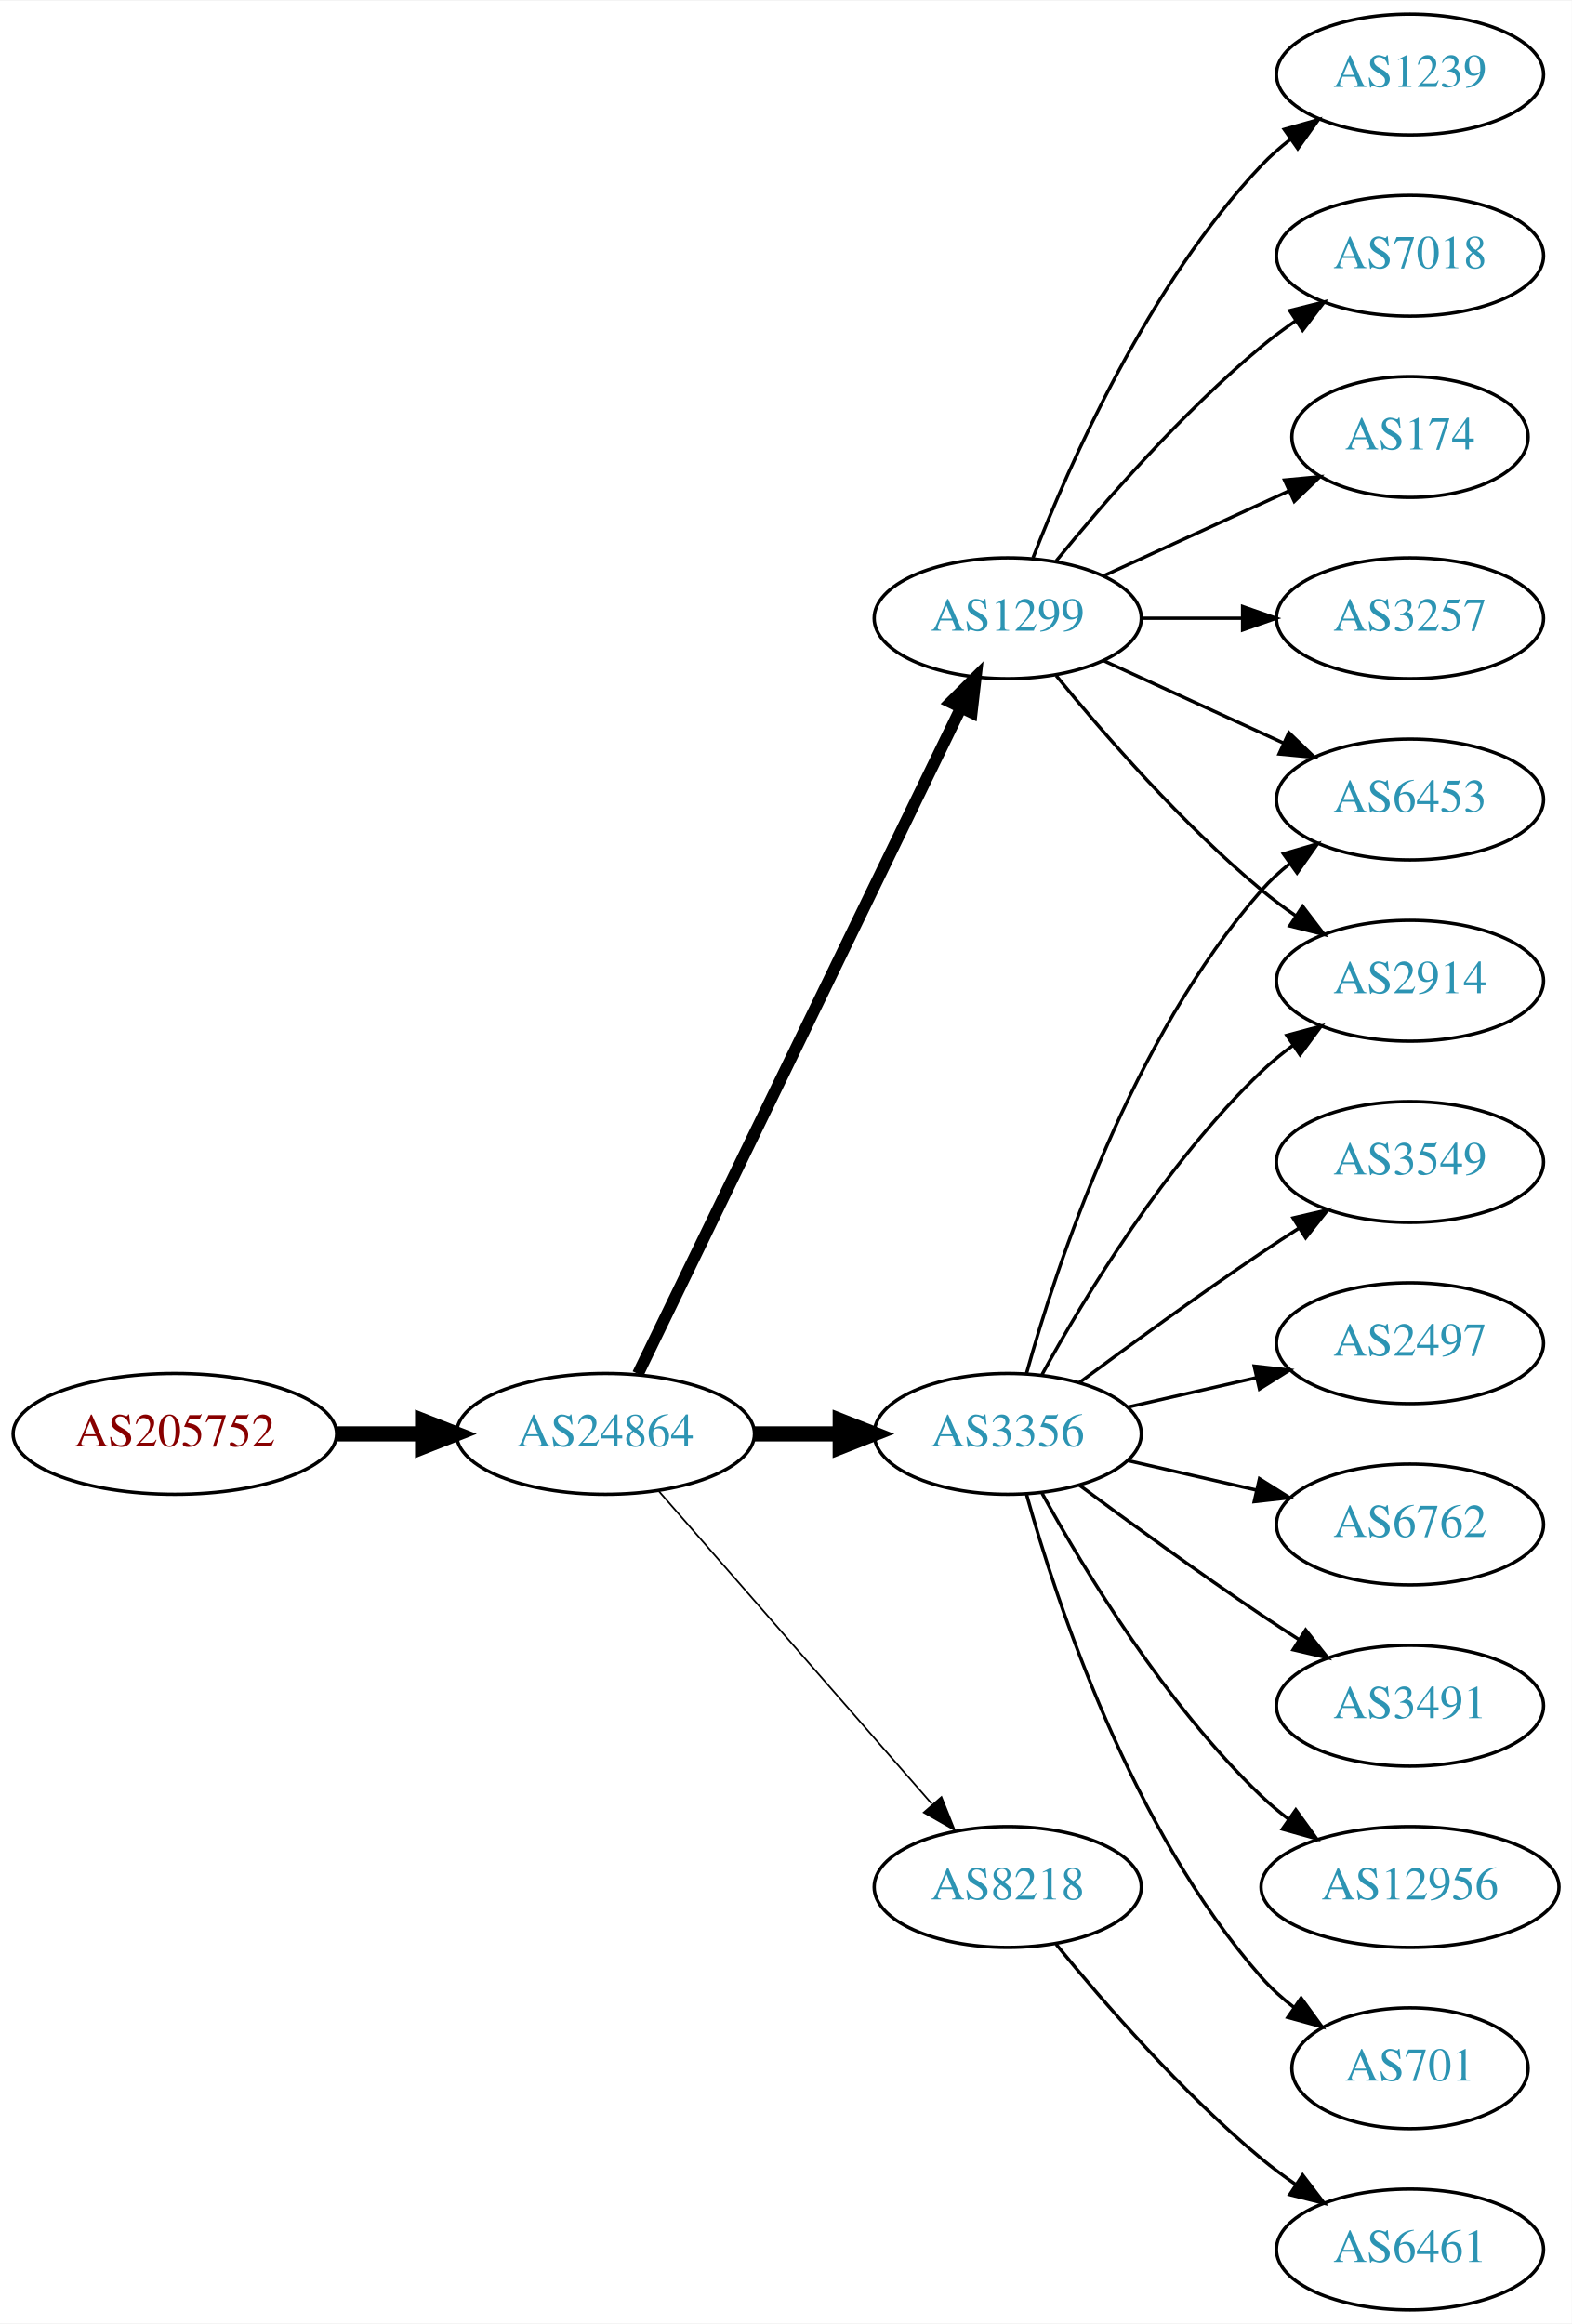
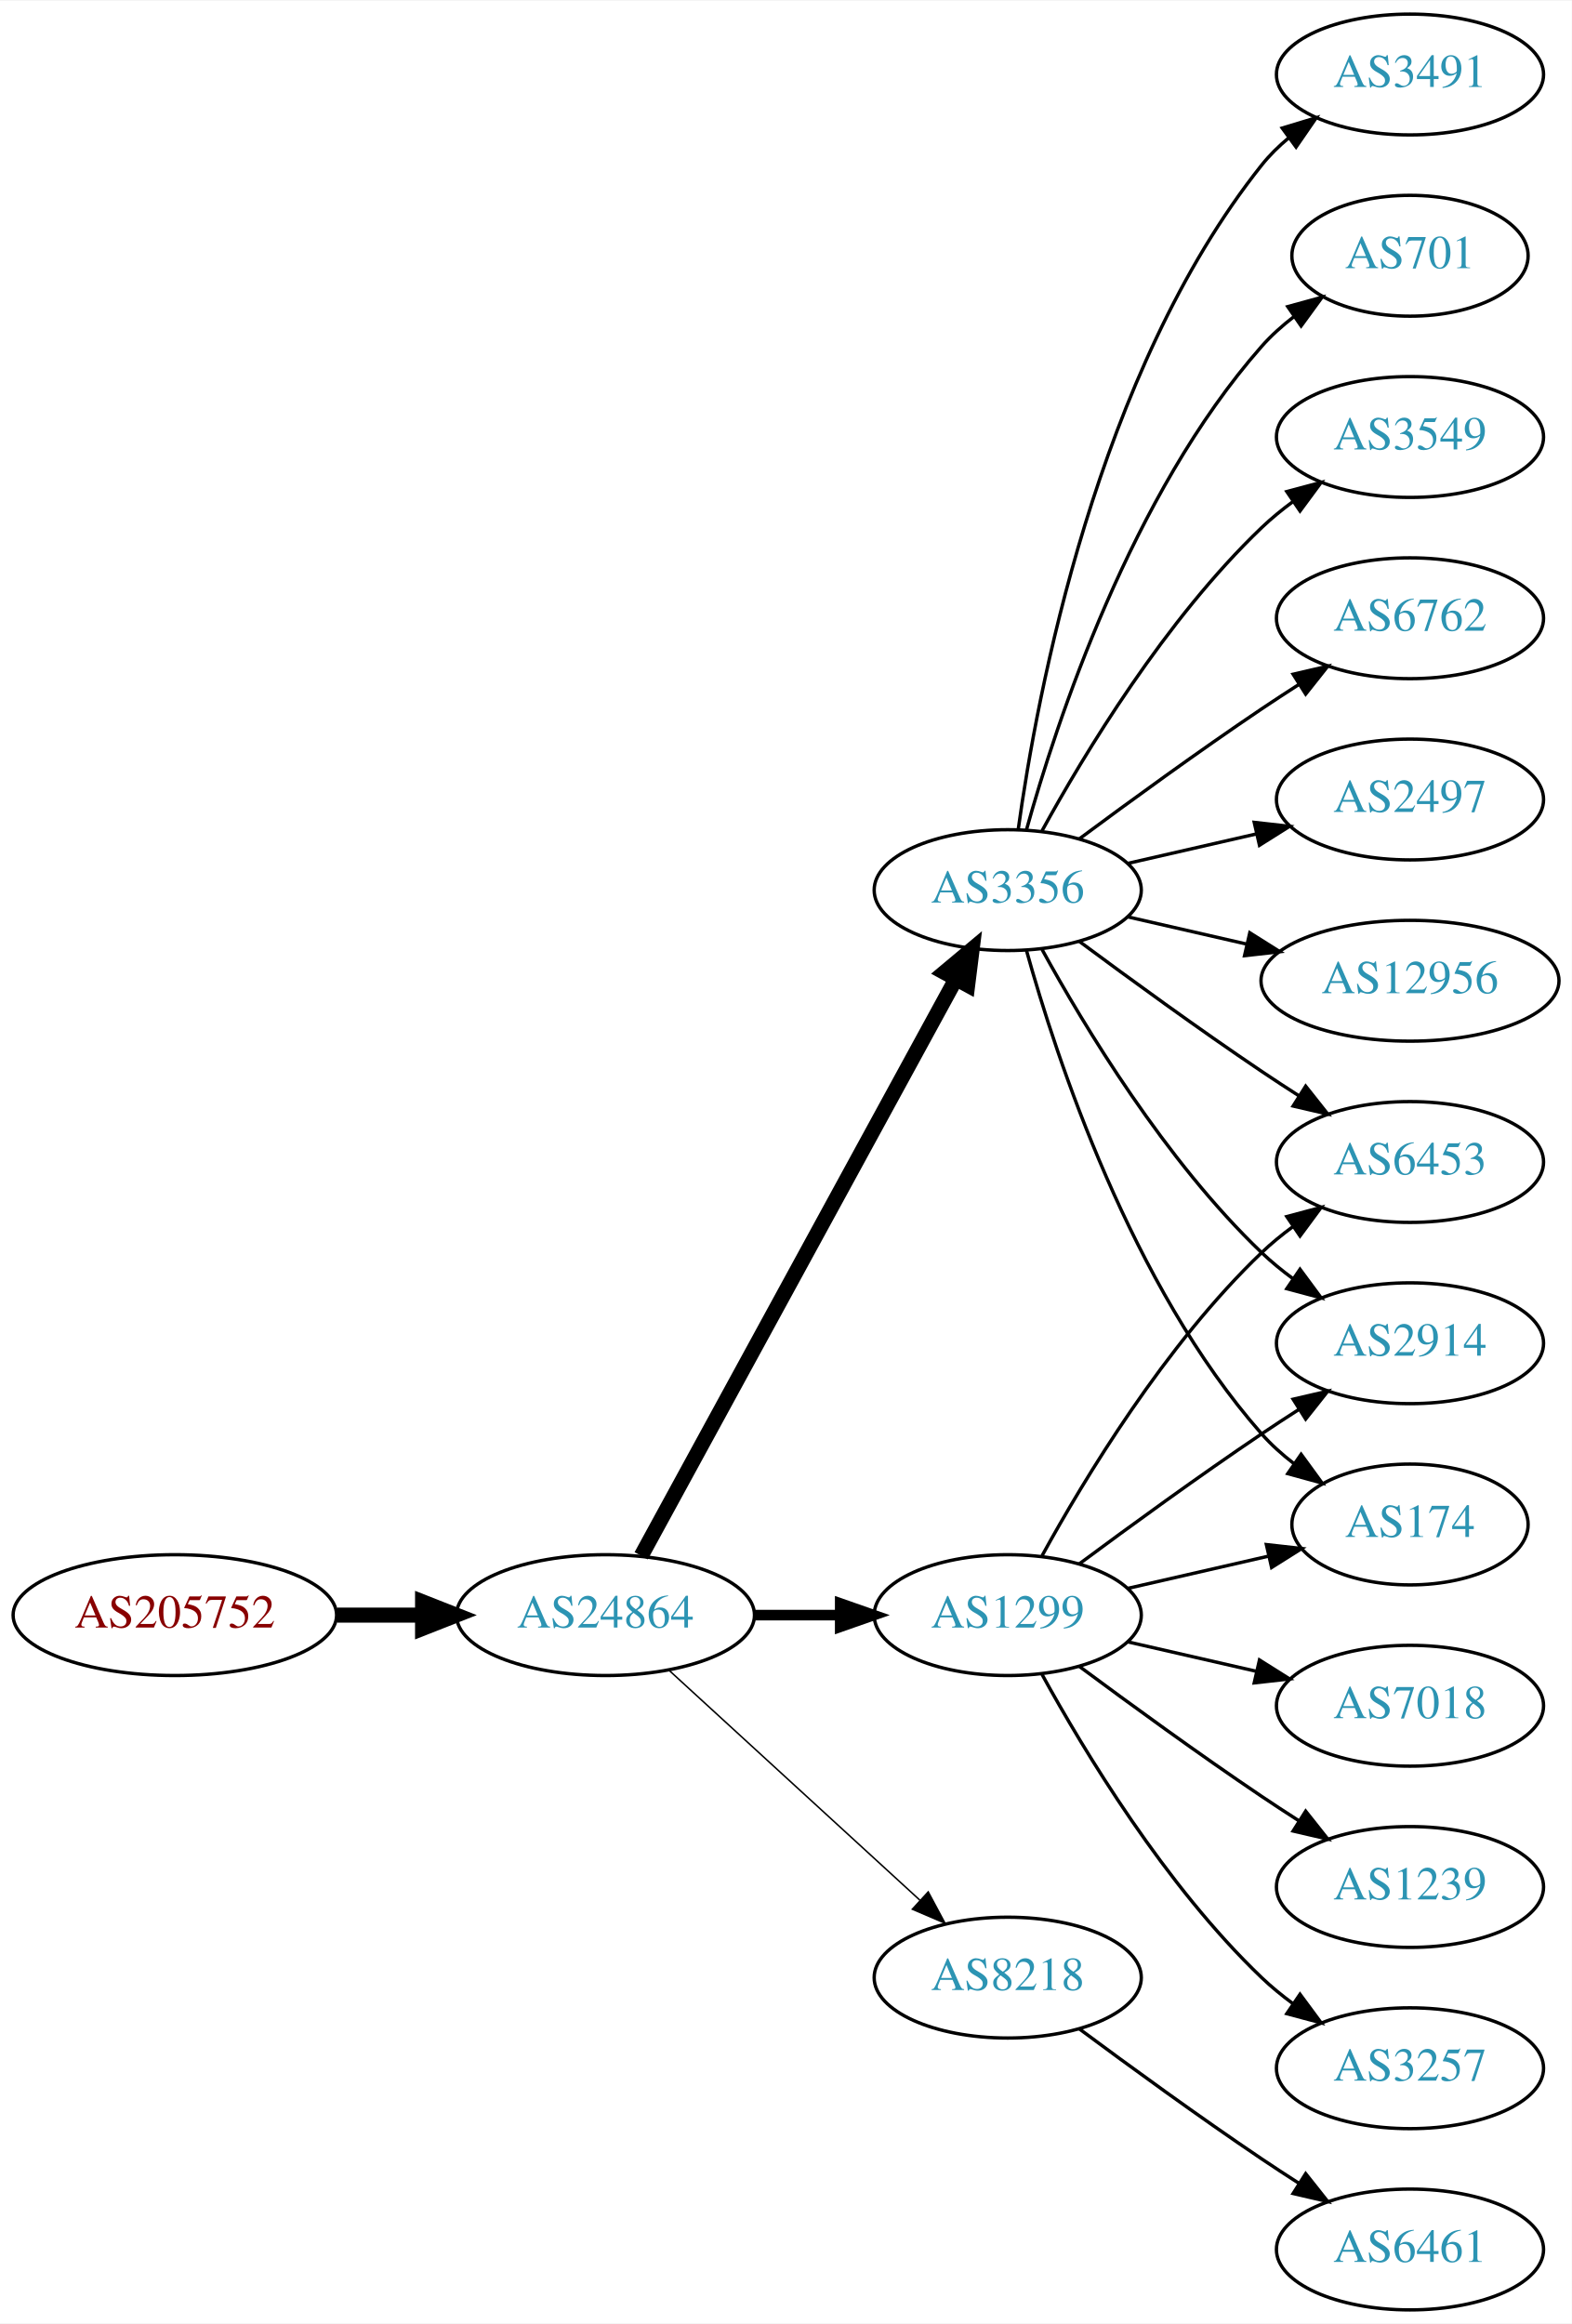
<svg xmlns="http://www.w3.org/2000/svg" xmlns:xlink="http://www.w3.org/1999/xlink" width="468pt" height="692pt" viewBox="0.00 0.00 468.27 692.00">
  <g id="graph0" class="graph" transform="scale(1 1) rotate(0) translate(4 688)">
    <polygon fill="white" stroke="none" points="-4,4 -4,-688 464.269,-688 464.269,4 -4,4" />
    <g id="node1" class="node">
      <g id="a_node1">
        <a xlink:href="/asn/205752" xlink:title="AS205752 ~ S&amp;T AG [AT]">
-           <ellipse fill="#ffffff" stroke="black" cx="48.096" cy="-261" rx="48.192" ry="18" />
-           <text text-anchor="middle" x="48.096" y="-257.3" font-family="Times,serif" font-size="14.00" fill="#880000">AS205752</text>
+           <ellipse fill="#ffffff" stroke="black" cx="48.096" cy="-207" rx="48.192" ry="18" />
+           <text text-anchor="middle" x="48.096" y="-203.3" font-family="Times,serif" font-size="14.00" fill="#880000">AS205752</text>
        </a>
      </g>
    </g>
    <g id="node2" class="node">
      <g id="a_node2">
        <a xlink:href="/asn/24864" xlink:title="AS24864 ~ Raiffeisen Informatik GmbH &amp; Co KG [AT]">
-           <ellipse fill="#ffffff" stroke="black" cx="176.388" cy="-261" rx="44.393" ry="18" />
-           <text text-anchor="middle" x="176.388" y="-257.3" font-family="Times,serif" font-size="14.00" fill="#2c94b3">AS24864</text>
+           <ellipse fill="#ffffff" stroke="black" cx="176.388" cy="-207" rx="44.393" ry="18" />
+           <text text-anchor="middle" x="176.388" y="-203.3" font-family="Times,serif" font-size="14.00" fill="#2c94b3">AS24864</text>
        </a>
      </g>
    </g>
    <g id="edge1" class="edge">
-       <path fill="none" stroke="black" stroke-width="4.5" d="M96.481,-261C104.742,-261 113.386,-261 121.799,-261" />
-       <polygon fill="black" stroke="black" stroke-width="4.5" points="121.904,-264.938 131.904,-261 121.904,-257.063 121.904,-264.938" />
+       <path fill="none" stroke="black" stroke-width="4.5" d="M96.481,-207C104.742,-207 113.386,-207 121.799,-207" />
+       <polygon fill="black" stroke="black" stroke-width="4.5" points="121.904,-210.938 131.904,-207 121.904,-203.063 121.904,-210.938" />
    </g>
    <g id="node3" class="node">
      <g id="a_node3">
        <a xlink:href="/asn/1299" xlink:title="AS1299 ~ Telia Carrier [EU]">
-           <ellipse fill="#ffffff" stroke="black" cx="296.23" cy="-504" rx="39.794" ry="18" />
-           <text text-anchor="middle" x="296.23" y="-500.3" font-family="Times,serif" font-size="14.00" fill="#2c94b3">AS1299</text>
+           <ellipse fill="#ffffff" stroke="black" cx="296.23" cy="-207" rx="39.794" ry="18" />
+           <text text-anchor="middle" x="296.23" y="-203.3" font-family="Times,serif" font-size="14.00" fill="#2c94b3">AS1299</text>
        </a>
      </g>
    </g>
    <g id="edge2" class="edge">
-       <path fill="none" stroke="black" stroke-width="3.5" d="M186.053,-278.868C206.533,-321.101 258.021,-427.272 282.247,-477.227" />
-       <polygon fill="black" stroke="black" stroke-width="3.5" points="279.198,-478.963 286.711,-486.433 285.497,-475.908 279.198,-478.963" />
+       <path fill="none" stroke="black" stroke-width="3.15" d="M220.599,-207C228.911,-207 237.674,-207 246.156,-207" />
+       <polygon fill="black" stroke="black" stroke-width="3.15" points="246.315,-210.5 256.315,-207 246.315,-203.5 246.315,-210.5" />
    </g>
    <g id="node4" class="node">
      <g id="a_node4">
        <a xlink:href="/asn/3356" xlink:title="AS3356 ~ Level 3 Parent, LLC [US]">
-           <ellipse fill="#ffffff" stroke="black" cx="296.23" cy="-261" rx="39.794" ry="18" />
-           <text text-anchor="middle" x="296.23" y="-257.3" font-family="Times,serif" font-size="14.00" fill="#2c94b3">AS3356</text>
+           <ellipse fill="#ffffff" stroke="black" cx="296.23" cy="-423" rx="39.794" ry="18" />
+           <text text-anchor="middle" x="296.23" y="-419.3" font-family="Times,serif" font-size="14.00" fill="#2c94b3">AS3356</text>
        </a>
      </g>
    </g>
    <g id="edge3" class="edge">
-       <path fill="none" stroke="black" stroke-width="4.5" d="M220.599,-261C228.911,-261 237.674,-261 246.156,-261" />
-       <polygon fill="black" stroke="black" stroke-width="4.5" points="246.315,-264.938 256.315,-261 246.315,-257.063 246.315,-264.938" />
+       <path fill="none" stroke="black" stroke-width="4.5" d="M187.031,-224.676C207.713,-262.584 256.425,-351.873 280.805,-396.559" />
+       <polygon fill="black" stroke="black" stroke-width="4.5" points="277.373,-398.49 285.619,-405.383 284.286,-394.718 277.373,-398.49" />
    </g>
    <g id="node5" class="node">
      <g id="a_node5">
        <a xlink:href="/asn/8218" xlink:title="AS8218 ~ legacy Neotelecoms [FR]">
-           <ellipse fill="#ffffff" stroke="black" cx="296.23" cy="-126" rx="39.794" ry="18" />
-           <text text-anchor="middle" x="296.23" y="-122.3" font-family="Times,serif" font-size="14.00" fill="#2c94b3">AS8218</text>
+           <ellipse fill="#ffffff" stroke="black" cx="296.23" cy="-99" rx="39.794" ry="18" />
+           <text text-anchor="middle" x="296.23" y="-95.3" font-family="Times,serif" font-size="14.00" fill="#2c94b3">AS8218</text>
        </a>
      </g>
    </g>
    <g id="edge4" class="edge">
-       <path fill="none" stroke="black" stroke-width="0.5" d="M192.312,-243.902C212.855,-220.369 249.974,-177.845 273.571,-150.813" />
-       <polygon fill="black" stroke="black" stroke-width="0.5" points="276.487,-152.794 280.426,-142.959 271.214,-148.191 276.487,-152.794" />
+       <path fill="none" stroke="black" stroke-width="0.45" d="M195.285,-190.597C215.214,-172.333 247.571,-142.678 270.048,-122.079" />
+       <polygon fill="black" stroke="black" stroke-width="0.45" points="272.543,-124.54 277.55,-115.203 267.813,-119.38 272.543,-124.54" />
    </g>
    <g id="node6" class="node">
      <g id="a_node6">
-         <a xlink:href="/asn/3257" xlink:title="AS3257 ~ GTT [DE]">
-           <ellipse fill="#ffffff" stroke="black" cx="416.073" cy="-504" rx="39.794" ry="18" />
-           <text text-anchor="middle" x="416.073" y="-500.3" font-family="Times,serif" font-size="14.00" fill="#2c94b3">AS3257</text>
+         <a xlink:href="/asn/6453" xlink:title="AS6453 ~ TATA COMMUNICATIONS (AMERICA) INC [US]">
+           <ellipse fill="#ffffff" stroke="black" cx="416.073" cy="-342" rx="39.794" ry="18" />
+           <text text-anchor="middle" x="416.073" y="-338.3" font-family="Times,serif" font-size="14.00" fill="#2c94b3">AS6453</text>
        </a>
      </g>
    </g>
    <g id="edge5" class="edge">
-       <path fill="none" stroke="black" d="M336.143,-504C345.696,-504 356.046,-504 366.008,-504" />
-       <polygon fill="black" stroke="black" points="366.201,-507.5 376.201,-504 366.201,-500.5 366.201,-507.5" />
+       <path fill="none" stroke="black" d="M306.471,-224.713C319.017,-247.561 343.194,-287.611 371.877,-315 374.745,-317.739 377.934,-320.347 381.243,-322.785" />
+       <polygon fill="black" stroke="black" points="379.366,-325.742 389.602,-328.477 383.306,-319.956 379.366,-325.742" />
    </g>
    <g id="node7" class="node">
      <g id="a_node7">
-         <a xlink:href="/asn/1239" xlink:title="AS1239 ~ Sprint [US]">
-           <ellipse fill="#ffffff" stroke="black" cx="416.073" cy="-666" rx="39.794" ry="18" />
-           <text text-anchor="middle" x="416.073" y="-662.3" font-family="Times,serif" font-size="14.00" fill="#2c94b3">AS1239</text>
+         <a xlink:href="/asn/7018" xlink:title="AS7018 ~ AT&amp;T Services, Inc. [US]">
+           <ellipse fill="#ffffff" stroke="black" cx="416.073" cy="-180" rx="39.794" ry="18" />
+           <text text-anchor="middle" x="416.073" y="-176.3" font-family="Times,serif" font-size="14.00" fill="#2c94b3">AS7018</text>
        </a>
      </g>
    </g>
    <g id="edge6" class="edge">
-       <path fill="none" stroke="black" d="M303.753,-521.994C314.504,-549.728 338.161,-603.429 371.877,-639 374.462,-641.728 377.38,-644.294 380.448,-646.677" />
-       <polygon fill="black" stroke="black" points="378.602,-649.658 388.797,-652.543 382.627,-643.93 378.602,-649.658" />
+       <path fill="none" stroke="black" d="M331.949,-199.045C343.949,-196.296 357.57,-193.175 370.263,-190.267" />
+       <polygon fill="black" stroke="black" points="371.229,-193.636 380.194,-187.991 369.665,-186.813 371.229,-193.636" />
    </g>
    <g id="node8" class="node">
      <g id="a_node8">
-         <a xlink:href="/asn/7018" xlink:title="AS7018 ~ AT&amp;T Services, Inc. [US]">
-           <ellipse fill="#ffffff" stroke="black" cx="416.073" cy="-612" rx="39.794" ry="18" />
-           <text text-anchor="middle" x="416.073" y="-608.3" font-family="Times,serif" font-size="14.00" fill="#2c94b3">AS7018</text>
+         <a xlink:href="/asn/1239" xlink:title="AS1239 ~ Sprint [US]">
+           <ellipse fill="#ffffff" stroke="black" cx="416.073" cy="-126" rx="39.794" ry="18" />
+           <text text-anchor="middle" x="416.073" y="-122.3" font-family="Times,serif" font-size="14.00" fill="#2c94b3">AS1239</text>
        </a>
      </g>
    </g>
    <g id="edge7" class="edge">
-       <path fill="none" stroke="black" d="M310.649,-521.065C324.764,-538.375 348.178,-565.345 371.877,-585 375.093,-587.668 378.594,-590.27 382.164,-592.741" />
-       <polygon fill="black" stroke="black" points="380.242,-595.666 390.52,-598.236 384.088,-589.817 380.242,-595.666" />
+       <path fill="none" stroke="black" d="M317.56,-191.723C332.423,-180.696 353.167,-165.593 371.877,-153 375.426,-150.611 379.176,-148.161 382.924,-145.758" />
+       <polygon fill="black" stroke="black" points="384.993,-148.591 391.573,-140.288 381.251,-142.675 384.993,-148.591" />
    </g>
    <g id="node9" class="node">
      <g id="a_node9">
-         <a xlink:href="/asn/174" xlink:title="AS174 ~ Cogent Communications [US]">
-           <ellipse fill="#ffffff" stroke="black" cx="416.073" cy="-558" rx="35.194" ry="18" />
-           <text text-anchor="middle" x="416.073" y="-554.3" font-family="Times,serif" font-size="14.00" fill="#2c94b3">AS174</text>
+         <a xlink:href="/asn/2914" xlink:title="AS2914 ~ NTT America, Inc. [US]">
+           <ellipse fill="#ffffff" stroke="black" cx="416.073" cy="-288" rx="39.794" ry="18" />
+           <text text-anchor="middle" x="416.073" y="-284.3" font-family="Times,serif" font-size="14.00" fill="#2c94b3">AS2914</text>
        </a>
      </g>
    </g>
    <g id="edge8" class="edge">
-       <path fill="none" stroke="black" d="M324.859,-516.661C341.275,-524.183 362.257,-533.798 379.854,-541.861" />
-       <polygon fill="black" stroke="black" points="378.682,-545.174 389.231,-546.158 381.598,-538.811 378.682,-545.174" />
+       <path fill="none" stroke="black" d="M317.56,-222.277C332.423,-233.304 353.167,-248.407 371.877,-261 375.426,-263.389 379.176,-265.839 382.924,-268.242" />
+       <polygon fill="black" stroke="black" points="381.251,-271.325 391.573,-273.712 384.993,-265.409 381.251,-271.325" />
    </g>
    <g id="node10" class="node">
      <g id="a_node10">
-         <a xlink:href="/asn/2914" xlink:title="AS2914 ~ NTT America, Inc. [US]">
-           <ellipse fill="#ffffff" stroke="black" cx="416.073" cy="-396" rx="39.794" ry="18" />
-           <text text-anchor="middle" x="416.073" y="-392.3" font-family="Times,serif" font-size="14.00" fill="#2c94b3">AS2914</text>
+         <a xlink:href="/asn/174" xlink:title="AS174 ~ Cogent Communications [US]">
+           <ellipse fill="#ffffff" stroke="black" cx="416.073" cy="-234" rx="35.194" ry="18" />
+           <text text-anchor="middle" x="416.073" y="-230.3" font-family="Times,serif" font-size="14.00" fill="#2c94b3">AS174</text>
        </a>
      </g>
    </g>
    <g id="edge9" class="edge">
-       <path fill="none" stroke="black" d="M310.649,-486.935C324.764,-469.625 348.178,-442.655 371.877,-423 375.093,-420.332 378.594,-417.73 382.164,-415.259" />
-       <polygon fill="black" stroke="black" points="384.088,-418.183 390.52,-409.764 380.242,-412.334 384.088,-418.183" />
+       <path fill="none" stroke="black" d="M331.949,-214.955C345.042,-217.955 360.064,-221.396 373.705,-224.522" />
+       <polygon fill="black" stroke="black" points="373.283,-228.016 383.812,-226.838 374.846,-221.193 373.283,-228.016" />
    </g>
    <g id="node11" class="node">
      <g id="a_node11">
-         <a xlink:href="/asn/6453" xlink:title="AS6453 ~ TATA COMMUNICATIONS (AMERICA) INC [US]">
-           <ellipse fill="#ffffff" stroke="black" cx="416.073" cy="-450" rx="39.794" ry="18" />
-           <text text-anchor="middle" x="416.073" y="-446.3" font-family="Times,serif" font-size="14.00" fill="#2c94b3">AS6453</text>
+         <a xlink:href="/asn/3257" xlink:title="AS3257 ~ GTT [DE]">
+           <ellipse fill="#ffffff" stroke="black" cx="416.073" cy="-72" rx="39.794" ry="18" />
+           <text text-anchor="middle" x="416.073" y="-68.3" font-family="Times,serif" font-size="14.00" fill="#2c94b3">AS3257</text>
        </a>
      </g>
    </g>
    <g id="edge10" class="edge">
-       <path fill="none" stroke="black" d="M324.859,-491.339C340.816,-484.027 361.087,-474.739 378.369,-466.819" />
-       <polygon fill="black" stroke="black" points="379.984,-469.929 387.617,-462.581 377.068,-463.565 379.984,-469.929" />
-     </g>
-     <g id="edge15" class="edge">
-       <path fill="none" stroke="black" d="M306.471,-278.713C319.017,-301.561 343.194,-341.611 371.877,-369 374.745,-371.739 377.934,-374.347 381.243,-376.785" />
-       <polygon fill="black" stroke="black" points="379.366,-379.742 389.602,-382.477 383.306,-373.956 379.366,-379.742" />
+       <path fill="none" stroke="black" d="M306.471,-189.287C319.017,-166.439 343.194,-126.389 371.877,-99 374.745,-96.261 377.934,-93.653 381.243,-91.215" />
+       <polygon fill="black" stroke="black" points="383.306,-94.044 389.602,-85.523 379.366,-88.258 383.306,-94.044" />
    </g>
    <g id="edge18" class="edge">
-       <path fill="none" stroke="black" d="M301.803,-278.946C310.709,-310.995 332.993,-378.842 371.877,-423 374.361,-425.821 377.21,-428.449 380.236,-430.871" />
-       <polygon fill="black" stroke="black" points="378.353,-433.828 388.525,-436.791 382.422,-428.131 378.353,-433.828" />
+       <path fill="none" stroke="black" d="M317.56,-407.723C332.423,-396.696 353.167,-381.593 371.877,-369 375.426,-366.611 379.176,-364.161 382.924,-361.758" />
+       <polygon fill="black" stroke="black" points="384.993,-364.591 391.573,-356.288 381.251,-358.675 384.993,-364.591" />
+     </g>
+     <g id="edge11" class="edge">
+       <path fill="none" stroke="black" d="M306.471,-405.287C319.017,-382.439 343.194,-342.389 371.877,-315 374.745,-312.261 377.934,-309.653 381.243,-307.215" />
+       <polygon fill="black" stroke="black" points="383.306,-310.044 389.602,-301.523 379.366,-304.258 383.306,-310.044" />
+     </g>
+     <g id="edge19" class="edge">
+       <path fill="none" stroke="black" d="M301.803,-405.054C310.709,-373.005 332.993,-305.158 371.877,-261 374.704,-257.789 378.005,-254.828 381.5,-252.136" />
+       <polygon fill="black" stroke="black" points="383.634,-254.916 389.875,-246.355 379.657,-249.155 383.634,-254.916" />
    </g>
    <g id="node12" class="node">
      <g id="a_node12">
-         <a xlink:href="/asn/3491" xlink:title="AS3491 ~ PCCW Global, Inc. [US]">
-           <ellipse fill="#ffffff" stroke="black" cx="416.073" cy="-180" rx="39.794" ry="18" />
-           <text text-anchor="middle" x="416.073" y="-176.3" font-family="Times,serif" font-size="14.00" fill="#2c94b3">AS3491</text>
-         </a>
-       </g>
-     </g>
-     <g id="edge11" class="edge">
-       <path fill="none" stroke="black" d="M317.56,-245.723C332.423,-234.696 353.167,-219.593 371.877,-207 375.426,-204.611 379.176,-202.161 382.924,-199.758" />
-       <polygon fill="black" stroke="black" points="384.993,-202.591 391.573,-194.288 381.251,-196.675 384.993,-202.591" />
+         <a xlink:href="/asn/6762" xlink:title="AS6762 ~ TELECOM ITALIA SPARKLE S.p.A. [IT]">
+           <ellipse fill="#ffffff" stroke="black" cx="416.073" cy="-504" rx="39.794" ry="18" />
+           <text text-anchor="middle" x="416.073" y="-500.3" font-family="Times,serif" font-size="14.00" fill="#2c94b3">AS6762</text>
+         </a>
+       </g>
+     </g>
+     <g id="edge12" class="edge">
+       <path fill="none" stroke="black" d="M317.56,-438.277C332.423,-449.304 353.167,-464.407 371.877,-477 375.426,-479.389 379.176,-481.839 382.924,-484.242" />
+       <polygon fill="black" stroke="black" points="381.251,-487.325 391.573,-489.712 384.993,-481.409 381.251,-487.325" />
    </g>
    <g id="node13" class="node">
      <g id="a_node13">
-         <a xlink:href="/asn/12956" xlink:title="AS12956 ~ TELXIUS [ES]">
-           <ellipse fill="#ffffff" stroke="black" cx="416.073" cy="-126" rx="44.393" ry="18" />
-           <text text-anchor="middle" x="416.073" y="-122.3" font-family="Times,serif" font-size="14.00" fill="#2c94b3">AS12956</text>
-         </a>
-       </g>
-     </g>
-     <g id="edge12" class="edge">
-       <path fill="none" stroke="black" d="M306.471,-243.287C319.017,-220.439 343.194,-180.389 371.877,-153 374.383,-150.607 377.134,-148.313 379.997,-146.145" />
-       <polygon fill="black" stroke="black" points="382.048,-148.982 388.247,-140.39 378.043,-143.241 382.048,-148.982" />
+         <a xlink:href="/asn/2497" xlink:title="AS2497 ~ Internet Initiative Japan Inc. [JP]">
+           <ellipse fill="#ffffff" stroke="black" cx="416.073" cy="-450" rx="39.794" ry="18" />
+           <text text-anchor="middle" x="416.073" y="-446.3" font-family="Times,serif" font-size="14.00" fill="#2c94b3">AS2497</text>
+         </a>
+       </g>
+     </g>
+     <g id="edge13" class="edge">
+       <path fill="none" stroke="black" d="M331.949,-430.955C343.949,-433.704 357.57,-436.825 370.263,-439.733" />
+       <polygon fill="black" stroke="black" points="369.665,-443.187 380.194,-442.009 371.229,-436.364 369.665,-443.187" />
    </g>
    <g id="node14" class="node">
      <g id="a_node14">
-         <a xlink:href="/asn/701" xlink:title="AS701 ~ UUNET [US]">
-           <ellipse fill="#ffffff" stroke="black" cx="416.073" cy="-72" rx="35.194" ry="18" />
-           <text text-anchor="middle" x="416.073" y="-68.3" font-family="Times,serif" font-size="14.00" fill="#2c94b3">AS701</text>
-         </a>
-       </g>
-     </g>
-     <g id="edge13" class="edge">
-       <path fill="none" stroke="black" d="M301.803,-243.054C310.709,-211.005 332.993,-143.158 371.877,-99 374.704,-95.789 378.005,-92.828 381.5,-90.136" />
-       <polygon fill="black" stroke="black" points="383.634,-92.916 389.875,-84.355 379.657,-87.155 383.634,-92.916" />
+         <a xlink:href="/asn/12956" xlink:title="AS12956 ~ TELXIUS [ES]">
+           <ellipse fill="#ffffff" stroke="black" cx="416.073" cy="-396" rx="44.393" ry="18" />
+           <text text-anchor="middle" x="416.073" y="-392.3" font-family="Times,serif" font-size="14.00" fill="#2c94b3">AS12956</text>
+         </a>
+       </g>
+     </g>
+     <g id="edge14" class="edge">
+       <path fill="none" stroke="black" d="M331.949,-415.045C343.088,-412.493 355.623,-409.621 367.516,-406.896" />
+       <polygon fill="black" stroke="black" points="368.345,-410.297 377.31,-404.652 366.781,-403.474 368.345,-410.297" />
    </g>
    <g id="node15" class="node">
      <g id="a_node15">
-         <a xlink:href="/asn/3549" xlink:title="AS3549 ~ Level 3 Parent, LLC [US]">
-           <ellipse fill="#ffffff" stroke="black" cx="416.073" cy="-342" rx="39.794" ry="18" />
-           <text text-anchor="middle" x="416.073" y="-338.3" font-family="Times,serif" font-size="14.00" fill="#2c94b3">AS3549</text>
-         </a>
-       </g>
-     </g>
-     <g id="edge14" class="edge">
-       <path fill="none" stroke="black" d="M317.56,-276.277C332.423,-287.304 353.167,-302.407 371.877,-315 375.426,-317.389 379.176,-319.839 382.924,-322.242" />
-       <polygon fill="black" stroke="black" points="381.251,-325.325 391.573,-327.712 384.993,-319.409 381.251,-325.325" />
+         <a xlink:href="/asn/3491" xlink:title="AS3491 ~ PCCW Global, Inc. [US]">
+           <ellipse fill="#ffffff" stroke="black" cx="416.073" cy="-666" rx="39.794" ry="18" />
+           <text text-anchor="middle" x="416.073" y="-662.3" font-family="Times,serif" font-size="14.00" fill="#2c94b3">AS3491</text>
+         </a>
+       </g>
+     </g>
+     <g id="edge15" class="edge">
+       <path fill="none" stroke="black" d="M299.369,-441.17C304.869,-480.974 322.695,-577.233 371.877,-639 374.218,-641.94 376.972,-644.649 379.938,-647.121" />
+       <polygon fill="black" stroke="black" points="378.004,-650.042 388.144,-653.11 382.13,-644.388 378.004,-650.042" />
    </g>
    <g id="node16" class="node">
      <g id="a_node16">
-         <a xlink:href="/asn/2497" xlink:title="AS2497 ~ Internet Initiative Japan Inc. [JP]">
-           <ellipse fill="#ffffff" stroke="black" cx="416.073" cy="-288" rx="39.794" ry="18" />
-           <text text-anchor="middle" x="416.073" y="-284.3" font-family="Times,serif" font-size="14.00" fill="#2c94b3">AS2497</text>
+         <a xlink:href="/asn/701" xlink:title="AS701 ~ UUNET [US]">
+           <ellipse fill="#ffffff" stroke="black" cx="416.073" cy="-612" rx="35.194" ry="18" />
+           <text text-anchor="middle" x="416.073" y="-608.3" font-family="Times,serif" font-size="14.00" fill="#2c94b3">AS701</text>
        </a>
      </g>
    </g>
    <g id="edge16" class="edge">
-       <path fill="none" stroke="black" d="M331.949,-268.955C343.949,-271.704 357.57,-274.825 370.263,-277.733" />
-       <polygon fill="black" stroke="black" points="369.665,-281.187 380.194,-280.009 371.229,-274.364 369.665,-281.187" />
+       <path fill="none" stroke="black" d="M301.803,-440.946C310.709,-472.995 332.993,-540.842 371.877,-585 374.704,-588.211 378.005,-591.172 381.5,-593.864" />
+       <polygon fill="black" stroke="black" points="379.657,-596.845 389.875,-599.645 383.634,-591.084 379.657,-596.845" />
    </g>
    <g id="node17" class="node">
      <g id="a_node17">
-         <a xlink:href="/asn/6762" xlink:title="AS6762 ~ TELECOM ITALIA SPARKLE S.p.A. [IT]">
-           <ellipse fill="#ffffff" stroke="black" cx="416.073" cy="-234" rx="39.794" ry="18" />
-           <text text-anchor="middle" x="416.073" y="-230.3" font-family="Times,serif" font-size="14.00" fill="#2c94b3">AS6762</text>
+         <a xlink:href="/asn/3549" xlink:title="AS3549 ~ Level 3 Parent, LLC [US]">
+           <ellipse fill="#ffffff" stroke="black" cx="416.073" cy="-558" rx="39.794" ry="18" />
+           <text text-anchor="middle" x="416.073" y="-554.3" font-family="Times,serif" font-size="14.00" fill="#2c94b3">AS3549</text>
        </a>
      </g>
    </g>
    <g id="edge17" class="edge">
-       <path fill="none" stroke="black" d="M331.949,-253.045C343.949,-250.296 357.57,-247.175 370.263,-244.267" />
-       <polygon fill="black" stroke="black" points="371.229,-247.636 380.194,-241.991 369.665,-240.813 371.229,-247.636" />
+       <path fill="none" stroke="black" d="M306.471,-440.713C319.017,-463.561 343.194,-503.611 371.877,-531 374.745,-533.739 377.934,-536.347 381.243,-538.785" />
+       <polygon fill="black" stroke="black" points="379.366,-541.742 389.602,-544.477 383.306,-535.956 379.366,-541.742" />
    </g>
    <g id="node18" class="node">
      <g id="a_node18">
        <a xlink:href="/asn/6461" xlink:title="AS6461 ~ Zayo Bandwidth [US]">
          <ellipse fill="#ffffff" stroke="black" cx="416.073" cy="-18" rx="39.794" ry="18" />
          <text text-anchor="middle" x="416.073" y="-14.3" font-family="Times,serif" font-size="14.00" fill="#2c94b3">AS6461</text>
        </a>
      </g>
    </g>
-     <g id="edge19" class="edge">
-       <path fill="none" stroke="black" d="M310.649,-108.935C324.764,-91.625 348.178,-64.655 371.877,-45 375.093,-42.332 378.594,-39.73 382.164,-37.259" />
-       <polygon fill="black" stroke="black" points="384.088,-40.183 390.52,-31.764 380.242,-34.334 384.088,-40.183" />
+     <g id="edge20" class="edge">
+       <path fill="none" stroke="black" d="M317.56,-83.723C332.423,-72.696 353.167,-57.593 371.877,-45 375.426,-42.611 379.176,-40.161 382.924,-37.758" />
+       <polygon fill="black" stroke="black" points="384.993,-40.591 391.573,-32.288 381.251,-34.675 384.993,-40.591" />
    </g>
  </g>
</svg>
